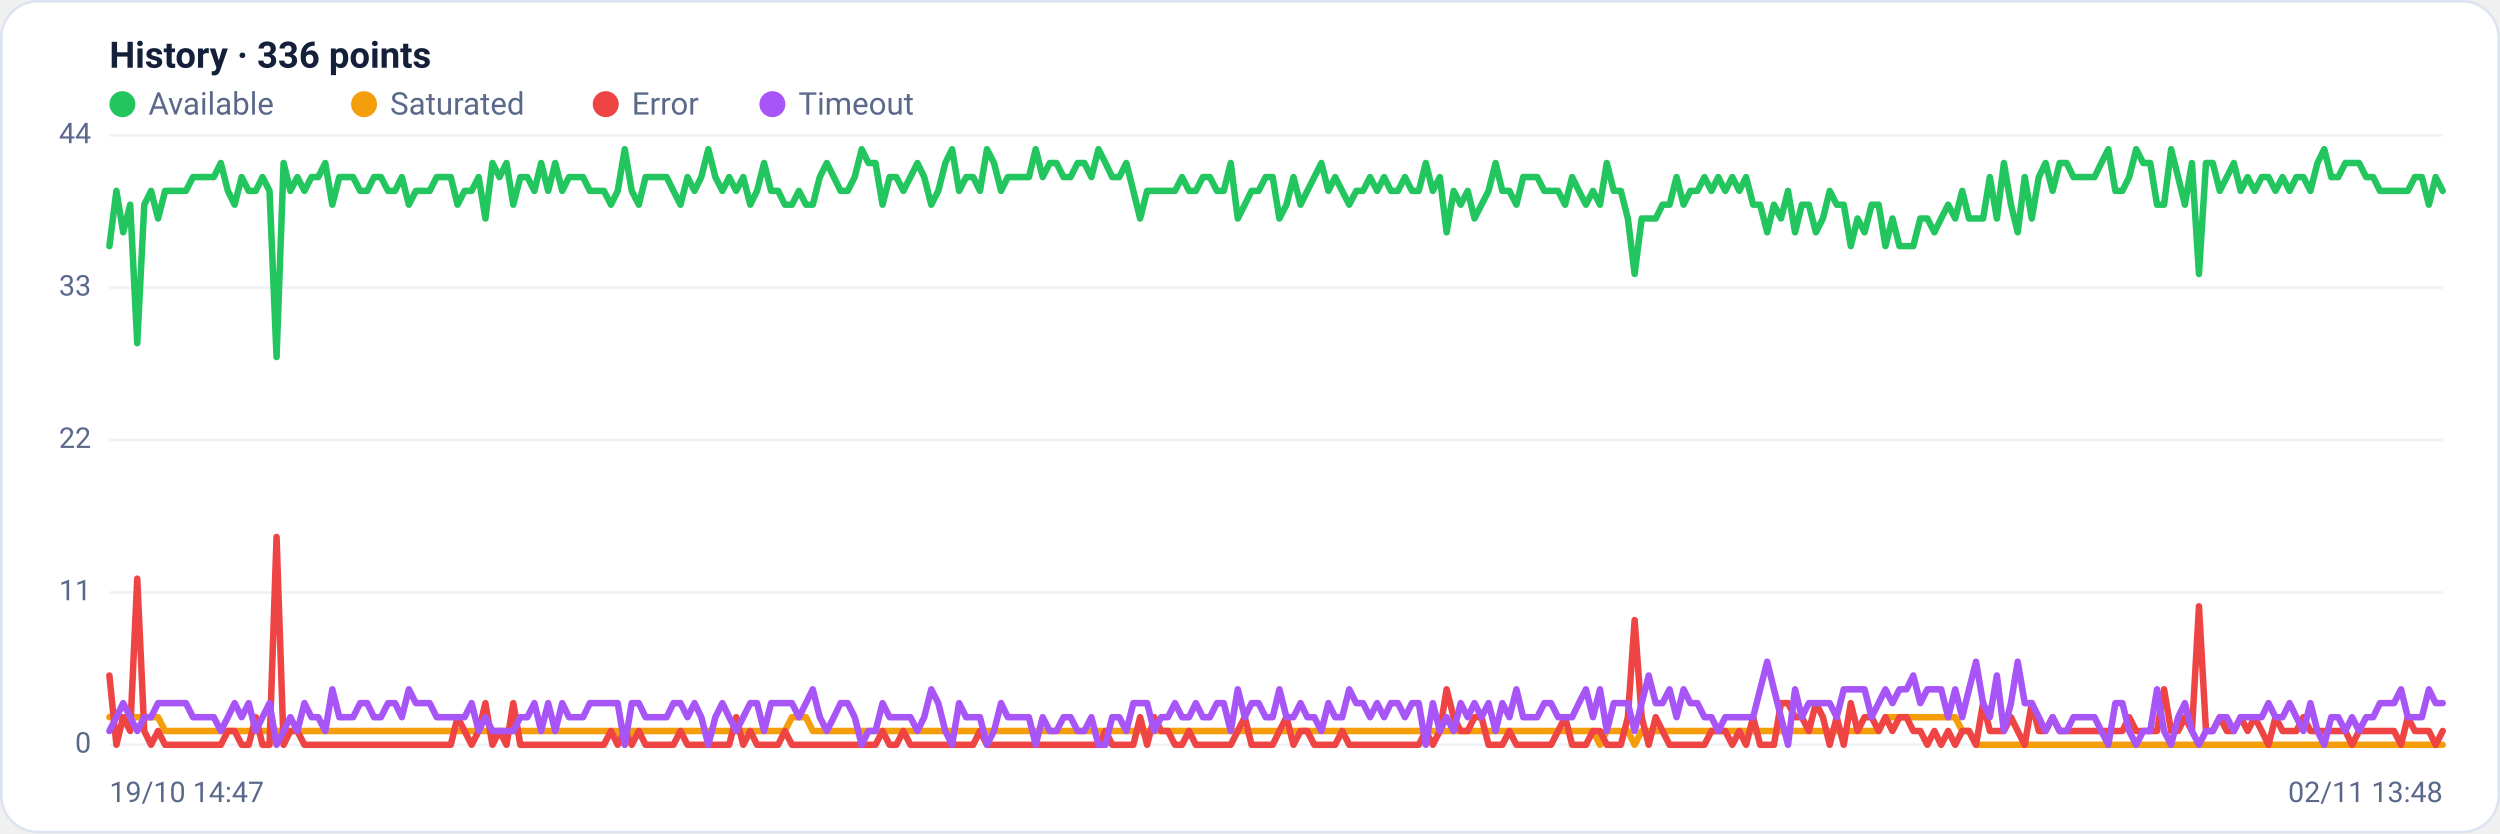
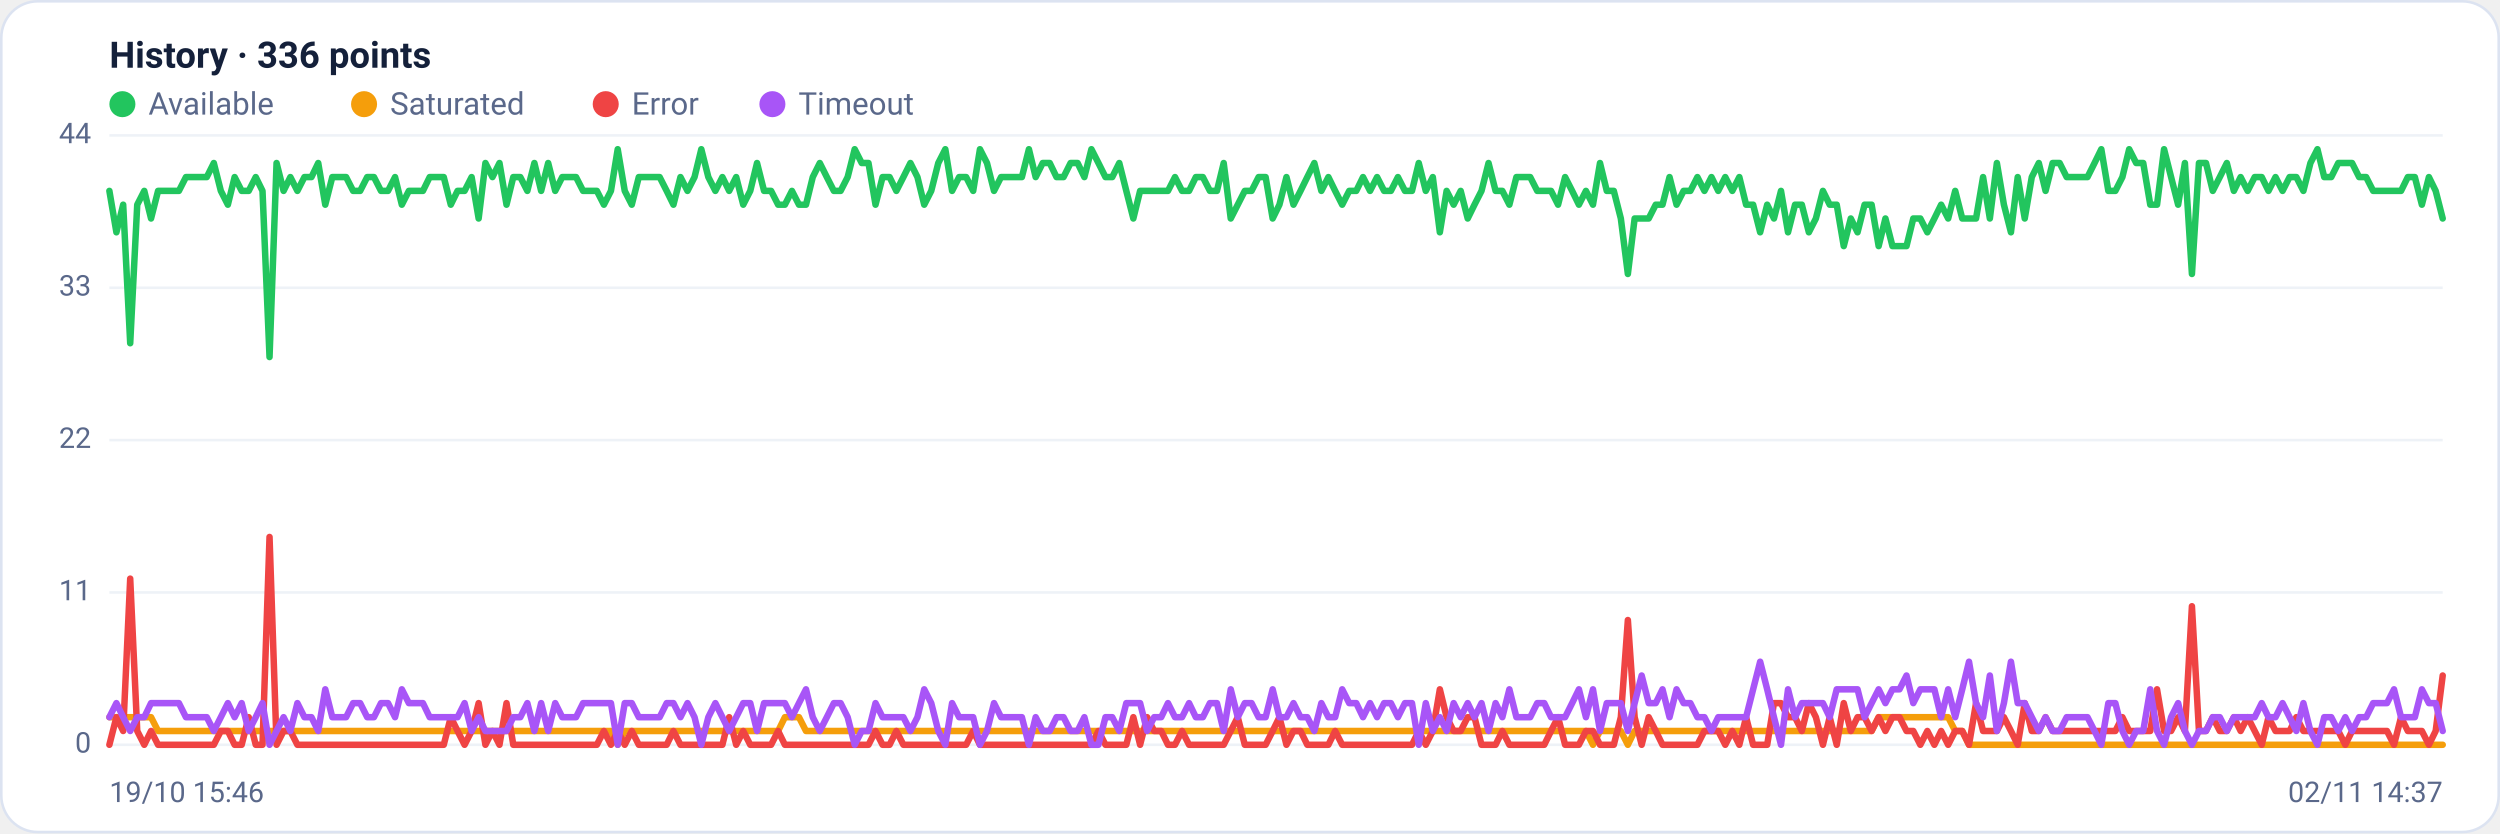
<svg xmlns="http://www.w3.org/2000/svg" viewBox="0 0 960 320" width="960" height="320" font-family="Segoe UI, system-ui, -apple-system, Roboto, Helvetica, Arial, sans-serif" role="img" aria-label="Availability history per region">
  <rect x="0.5" y="0.5" width="959" height="319" rx="14" fill="#ffffff" stroke="#dce3f1" />
  <text x="42" y="26" font-size="14" font-weight="600" fill="#14203a">History · 336 points</text>
  <circle cx="47" cy="40" r="5" fill="#22c55e" />
  <text x="57" y="44" font-size="12" fill="#5a688a">Available</text>
  <circle cx="139.8" cy="40" r="5" fill="#f59e0b" />
  <text x="149.8" y="44" font-size="12" fill="#5a688a">Saturated</text>
  <circle cx="232.6" cy="40" r="5" fill="#ef4444" />
  <text x="242.6" y="44" font-size="12" fill="#5a688a">Error</text>
  <circle cx="296.6" cy="40" r="5" fill="#a855f7" />
  <text x="306.6" y="44" font-size="12" fill="#5a688a">Timeout</text>
  <line x1="42" y1="286.0" x2="938" y2="286.0" stroke="#eef2f7" stroke-width="1" />
  <text x="35" y="289.0" text-anchor="end" font-size="11" fill="#5a688a">0</text>
  <line x1="42" y1="227.5" x2="938" y2="227.5" stroke="#eef2f7" stroke-width="1" />
  <text x="35" y="230.5" text-anchor="end" font-size="11" fill="#5a688a">11</text>
  <line x1="42" y1="169.0" x2="938" y2="169.0" stroke="#eef2f7" stroke-width="1" />
  <text x="35" y="172.0" text-anchor="end" font-size="11" fill="#5a688a">22</text>
  <line x1="42" y1="110.5" x2="938" y2="110.5" stroke="#eef2f7" stroke-width="1" />
  <text x="35" y="113.5" text-anchor="end" font-size="11" fill="#5a688a">33</text>
  <line x1="42" y1="52.0" x2="938" y2="52.0" stroke="#eef2f7" stroke-width="1" />
  <text x="35" y="55.0" text-anchor="end" font-size="11" fill="#5a688a">44</text>
-   <polyline fill="none" stroke="#22c55e" stroke-width="2.5" stroke-linejoin="round" stroke-linecap="round" points="42.0,94.5 44.7,73.3 47.3,89.2 50.0,78.6 52.7,131.8 55.4,78.6 58.0,73.3 60.7,83.9 63.4,73.3 66.1,73.3 68.7,73.3 71.4,73.3 74.1,68.0 76.8,68.0 79.4,68.0 82.1,68.0 84.8,62.6 87.5,73.3 90.1,78.6 92.8,68.0 95.5,73.3 98.2,73.3 100.8,68.0 103.5,73.3 106.2,137.1 108.9,62.6 111.5,73.3 114.2,68.0 116.9,73.3 119.6,68.0 122.2,68.0 124.9,62.6 127.6,78.6 130.3,68.0 132.9,68.0 135.6,68.0 138.3,73.3 141.0,73.3 143.6,68.0 146.3,68.0 149.0,73.3 151.7,73.3 154.3,68.0 157.0,78.6 159.7,73.3 162.4,73.3 165.0,73.3 167.7,68.0 170.4,68.0 173.1,68.0 175.7,78.6 178.4,73.3 181.1,73.3 183.8,68.0 186.4,83.9 189.1,62.6 191.8,68.0 194.5,62.6 197.1,78.6 199.8,68.0 202.5,68.0 205.2,73.3 207.8,62.6 210.5,73.3 213.2,62.6 215.9,73.3 218.5,68.0 221.2,68.0 223.9,68.0 226.5,73.3 229.2,73.3 231.9,73.3 234.6,78.6 237.2,73.3 239.9,57.3 242.6,73.3 245.3,78.6 247.9,68.0 250.6,68.0 253.3,68.0 256.0,68.0 258.6,73.3 261.3,78.6 264.0,68.0 266.7,73.3 269.3,68.0 272.0,57.3 274.7,68.0 277.4,73.3 280.0,68.0 282.7,73.3 285.4,68.0 288.1,78.6 290.7,73.3 293.4,62.6 296.1,73.3 298.8,73.3 301.4,78.6 304.1,78.6 306.8,73.3 309.5,78.6 312.1,78.6 314.8,68.0 317.5,62.6 320.2,68.0 322.8,73.3 325.5,73.3 328.2,68.0 330.9,57.3 333.5,62.6 336.2,62.6 338.9,78.6 341.6,68.0 344.2,68.0 346.9,73.3 349.6,68.0 352.3,62.6 354.9,68.0 357.6,78.6 360.3,73.3 363.0,62.6 365.6,57.3 368.3,73.3 371.0,68.0 373.7,68.0 376.3,73.3 379.0,57.3 381.7,62.6 384.4,73.3 387.0,68.0 389.7,68.0 392.4,68.0 395.1,68.0 397.7,57.3 400.4,68.0 403.1,62.6 405.7,62.6 408.4,68.0 411.1,68.0 413.8,62.6 416.4,62.6 419.1,68.0 421.8,57.3 424.5,62.6 427.1,68.0 429.8,68.0 432.5,62.6 435.2,73.3 437.8,83.9 440.5,73.3 443.2,73.3 445.9,73.3 448.5,73.3 451.2,73.3 453.9,68.0 456.6,73.3 459.2,73.3 461.9,68.0 464.6,68.0 467.3,73.3 469.9,73.3 472.6,62.6 475.3,83.9 478.0,78.6 480.6,73.3 483.3,73.3 486.0,68.0 488.7,68.0 491.3,83.9 494.0,78.6 496.7,68.0 499.4,78.6 502.0,73.3 504.7,68.0 507.4,62.6 510.1,73.3 512.7,68.0 515.4,73.3 518.1,78.6 520.8,73.3 523.4,73.3 526.1,68.0 528.8,73.3 531.5,68.0 534.1,73.3 536.8,73.3 539.5,68.0 542.2,73.3 544.8,73.3 547.5,62.6 550.2,73.3 552.9,68.0 555.5,89.2 558.2,73.3 560.9,78.6 563.6,73.3 566.2,83.9 568.9,78.6 571.6,73.3 574.3,62.6 576.9,73.3 579.6,73.3 582.3,78.6 584.9,68.0 587.6,68.0 590.3,68.0 593.0,73.3 595.6,73.3 598.3,73.3 601.0,78.6 603.7,68.0 606.3,73.3 609.0,78.6 611.7,73.3 614.4,78.6 617.0,62.6 619.7,73.3 622.4,73.3 625.1,83.9 627.7,105.2 630.4,83.9 633.1,83.9 635.8,83.9 638.4,78.6 641.1,78.6 643.8,68.0 646.5,78.6 649.1,73.3 651.8,73.3 654.5,68.0 657.2,73.3 659.8,68.0 662.5,73.3 665.2,68.0 667.9,73.3 670.5,68.0 673.2,78.6 675.9,78.6 678.6,89.2 681.2,78.6 683.9,83.9 686.6,73.3 689.3,89.2 691.9,78.6 694.6,78.6 697.3,89.2 700.0,83.9 702.6,73.3 705.3,78.6 708.0,78.6 710.7,94.5 713.3,83.9 716.0,89.2 718.7,78.6 721.4,78.6 724.0,94.5 726.7,83.9 729.4,94.5 732.1,94.5 734.7,94.5 737.4,83.9 740.1,83.9 742.8,89.2 745.4,83.9 748.1,78.6 750.8,83.9 753.5,73.3 756.1,83.9 758.8,83.9 761.5,83.9 764.1,68.0 766.8,83.9 769.5,62.6 772.2,78.6 774.8,89.2 777.5,68.0 780.2,83.9 782.9,68.0 785.5,62.6 788.2,73.3 790.9,62.6 793.6,62.6 796.2,68.0 798.9,68.0 801.6,68.0 804.3,68.0 806.9,62.6 809.6,57.3 812.3,73.3 815.0,73.3 817.6,68.0 820.3,57.3 823.0,62.6 825.7,62.6 828.3,78.6 831.0,78.6 833.7,57.3 836.4,68.0 839.0,78.6 841.7,62.6 844.4,105.2 847.1,62.6 849.7,62.6 852.4,73.3 855.1,68.0 857.8,62.6 860.4,73.3 863.1,68.0 865.8,73.3 868.5,68.0 871.1,68.0 873.8,73.3 876.5,68.0 879.2,73.3 881.8,68.0 884.5,68.0 887.2,73.3 889.9,62.6 892.5,57.3 895.2,68.0 897.9,68.0 900.6,62.6 903.2,62.6 905.9,62.6 908.6,68.0 911.3,68.0 913.9,73.3 916.6,73.3 919.3,73.3 922.0,73.3 924.6,73.3 927.3,68.0 930.0,68.0 932.7,78.6 935.3,68.0 938.0,73.3" />
-   <polyline fill="none" stroke="#f59e0b" stroke-width="2.5" stroke-linejoin="round" stroke-linecap="round" points="42.0,275.4 44.7,275.4 47.3,275.4 50.0,275.4 52.7,275.4 55.4,275.4 58.0,275.4 60.7,275.4 63.4,280.7 66.1,280.7 68.7,280.7 71.4,280.7 74.1,280.7 76.8,280.7 79.4,280.7 82.1,280.7 84.8,280.7 87.5,280.7 90.1,280.7 92.8,280.7 95.5,280.7 98.2,280.7 100.8,280.7 103.5,280.7 106.2,280.7 108.9,280.7 111.5,280.7 114.2,280.7 116.9,280.7 119.6,280.7 122.2,280.7 124.9,280.7 127.6,280.7 130.3,280.7 132.9,280.7 135.6,280.7 138.3,280.7 141.0,280.7 143.6,280.7 146.3,280.7 149.0,280.7 151.7,280.7 154.3,280.7 157.0,280.7 159.7,280.7 162.4,280.7 165.0,280.7 167.7,280.7 170.4,280.7 173.1,280.7 175.7,280.7 178.4,280.7 181.1,280.7 183.8,280.7 186.4,280.7 189.1,280.7 191.8,280.7 194.5,280.7 197.1,280.7 199.8,280.7 202.5,280.7 205.2,280.7 207.8,280.7 210.5,280.7 213.2,280.7 215.9,280.7 218.5,280.7 221.2,280.7 223.9,280.7 226.5,280.7 229.2,280.7 231.9,280.7 234.6,280.7 237.2,280.7 239.9,286.0 242.6,280.7 245.3,280.7 247.9,280.7 250.6,280.7 253.3,280.7 256.0,280.7 258.6,280.7 261.3,280.7 264.0,280.7 266.7,280.7 269.3,280.7 272.0,280.7 274.7,280.7 277.4,280.7 280.0,280.7 282.7,280.7 285.4,280.7 288.1,280.7 290.7,280.7 293.4,280.7 296.1,280.7 298.8,280.7 301.4,280.7 304.1,275.4 306.8,275.4 309.5,275.4 312.1,280.7 314.8,280.7 317.5,280.7 320.2,280.7 322.8,280.7 325.5,280.7 328.2,280.7 330.9,280.7 333.5,280.7 336.2,280.7 338.9,280.7 341.6,280.7 344.2,280.7 346.9,280.7 349.6,280.7 352.3,280.7 354.9,280.7 357.6,280.7 360.3,280.7 363.0,280.7 365.6,280.7 368.3,280.7 371.0,280.7 373.7,280.7 376.3,280.7 379.0,280.7 381.7,280.7 384.4,280.7 387.0,280.7 389.7,280.7 392.4,280.7 395.1,280.7 397.7,280.7 400.4,280.7 403.1,280.7 405.7,280.7 408.4,280.7 411.1,280.7 413.8,280.7 416.4,280.7 419.1,280.7 421.8,280.7 424.5,280.7 427.1,280.7 429.8,280.7 432.5,280.7 435.2,280.7 437.8,280.7 440.5,280.7 443.2,280.7 445.9,280.7 448.5,280.7 451.2,280.7 453.9,280.7 456.6,280.7 459.2,280.7 461.9,280.7 464.6,280.7 467.3,280.7 469.9,280.7 472.6,280.7 475.3,280.7 478.0,280.7 480.6,280.7 483.3,280.7 486.0,280.7 488.7,280.7 491.3,280.7 494.0,280.7 496.7,280.7 499.4,280.7 502.0,280.7 504.7,280.7 507.4,280.7 510.1,280.7 512.7,280.7 515.4,280.7 518.1,280.7 520.8,280.7 523.4,280.7 526.1,280.7 528.8,280.7 531.5,280.7 534.1,280.7 536.8,280.7 539.5,280.7 542.2,280.7 544.8,280.7 547.5,280.7 550.2,280.7 552.9,280.7 555.5,280.7 558.2,280.7 560.9,280.7 563.6,280.7 566.2,280.7 568.9,280.7 571.6,280.7 574.3,280.7 576.9,280.7 579.6,280.7 582.3,280.7 584.9,280.7 587.6,280.7 590.3,280.7 593.0,280.7 595.6,280.7 598.3,280.7 601.0,280.7 603.7,280.7 606.3,280.7 609.0,280.7 611.7,280.7 614.4,286.0 617.0,280.7 619.7,280.7 622.4,280.7 625.1,280.7 627.7,286.0 630.4,280.7 633.1,280.7 635.8,280.7 638.4,280.7 641.1,280.7 643.8,280.7 646.5,280.7 649.1,280.7 651.8,280.7 654.5,280.7 657.2,280.7 659.8,280.7 662.5,280.7 665.2,280.7 667.9,280.7 670.5,280.7 673.2,280.7 675.9,280.7 678.6,280.7 681.2,280.7 683.9,280.7 686.6,280.7 689.3,280.7 691.9,280.7 694.6,280.7 697.3,280.7 700.0,280.7 702.6,280.7 705.3,280.7 708.0,280.7 710.7,280.7 713.3,280.7 716.0,280.7 718.7,280.7 721.4,280.7 724.0,275.4 726.7,275.4 729.4,275.4 732.1,275.4 734.7,275.4 737.4,275.4 740.1,275.4 742.8,275.4 745.4,275.4 748.1,275.4 750.8,275.4 753.5,280.7 756.1,280.7 758.8,286.0 761.5,286.0 764.1,286.0 766.8,286.0 769.5,286.0 772.2,286.0 774.8,286.0 777.5,286.0 780.2,286.0 782.9,286.0 785.5,286.0 788.2,286.0 790.9,286.0 793.6,286.0 796.2,286.0 798.9,286.0 801.6,286.0 804.3,286.0 806.9,286.0 809.6,286.0 812.3,286.0 815.0,286.0 817.6,286.0 820.3,286.0 823.0,286.0 825.7,286.0 828.3,286.0 831.0,286.0 833.7,286.0 836.4,286.0 839.0,286.0 841.7,286.0 844.4,286.0 847.1,286.0 849.7,286.0 852.4,286.0 855.1,286.0 857.8,286.0 860.4,286.0 863.1,286.0 865.8,286.0 868.5,286.0 871.1,286.0 873.8,286.0 876.5,286.0 879.2,286.0 881.8,286.0 884.5,286.0 887.2,286.0 889.9,286.0 892.5,286.0 895.2,286.0 897.9,286.0 900.6,286.0 903.2,286.0 905.9,286.0 908.6,286.0 911.3,286.0 913.9,286.0 916.6,286.0 919.3,286.0 922.0,286.0 924.6,286.0 927.3,286.0 930.0,286.0 932.7,286.0 935.3,286.0 938.0,286.0" />
-   <polyline fill="none" stroke="#ef4444" stroke-width="2.5" stroke-linejoin="round" stroke-linecap="round" points="42.0,259.4 44.7,286.0 47.3,275.4 50.0,280.7 52.7,222.2 55.4,280.7 58.0,286.0 60.7,280.7 63.4,286.0 66.1,286.0 68.7,286.0 71.4,286.0 74.1,286.0 76.8,286.0 79.4,286.0 82.1,286.0 84.8,286.0 87.5,280.7 90.1,280.7 92.8,286.0 95.5,286.0 98.2,275.4 100.8,286.0 103.5,286.0 106.2,206.2 108.9,286.0 111.5,280.7 114.2,280.7 116.9,286.0 119.6,286.0 122.2,286.0 124.9,286.0 127.6,286.0 130.3,286.0 132.9,286.0 135.6,286.0 138.3,286.0 141.0,286.0 143.6,286.0 146.3,286.0 149.0,286.0 151.7,286.0 154.3,286.0 157.0,286.0 159.7,286.0 162.4,286.0 165.0,286.0 167.7,286.0 170.4,286.0 173.1,286.0 175.7,275.4 178.4,280.7 181.1,286.0 183.8,280.7 186.4,270.0 189.1,286.0 191.8,280.7 194.5,286.0 197.1,270.0 199.8,286.0 202.5,286.0 205.2,286.0 207.8,286.0 210.5,286.0 213.2,286.0 215.9,286.0 218.5,286.0 221.2,286.0 223.9,286.0 226.5,286.0 229.2,286.0 231.9,286.0 234.6,280.7 237.2,286.0 239.9,280.7 242.6,286.0 245.3,280.7 247.9,286.0 250.6,286.0 253.3,286.0 256.0,286.0 258.6,286.0 261.3,280.7 264.0,286.0 266.7,286.0 269.3,286.0 272.0,286.0 274.7,286.0 277.4,286.0 280.0,286.0 282.7,275.4 285.4,286.0 288.1,280.7 290.7,286.0 293.4,286.0 296.1,286.0 298.8,286.0 301.4,280.7 304.1,286.0 306.8,286.0 309.5,286.0 312.1,286.0 314.8,286.0 317.5,286.0 320.2,286.0 322.8,286.0 325.5,286.0 328.2,286.0 330.9,286.0 333.5,286.0 336.2,286.0 338.9,280.7 341.6,286.0 344.2,286.0 346.9,280.7 349.6,286.0 352.3,286.0 354.9,286.0 357.6,286.0 360.3,286.0 363.0,286.0 365.6,286.0 368.3,286.0 371.0,286.0 373.7,286.0 376.3,280.7 379.0,286.0 381.7,286.0 384.4,286.0 387.0,286.0 389.7,286.0 392.4,286.0 395.1,286.0 397.7,286.0 400.4,286.0 403.1,286.0 405.7,286.0 408.4,286.0 411.1,286.0 413.8,286.0 416.4,286.0 419.1,286.0 421.8,286.0 424.5,280.7 427.1,286.0 429.8,286.0 432.5,286.0 435.2,286.0 437.8,275.4 440.5,286.0 443.2,275.4 445.9,280.7 448.5,280.7 451.2,286.0 453.9,286.0 456.6,280.7 459.2,286.0 461.9,286.0 464.6,286.0 467.3,286.0 469.9,286.0 472.6,286.0 475.3,280.7 478.0,275.4 480.6,286.0 483.3,286.0 486.0,286.0 488.7,286.0 491.3,280.7 494.0,275.4 496.7,286.0 499.4,280.7 502.0,280.7 504.7,286.0 507.4,286.0 510.1,286.0 512.7,286.0 515.4,280.7 518.1,286.0 520.8,286.0 523.4,286.0 526.1,286.0 528.8,286.0 531.5,286.0 534.1,286.0 536.8,286.0 539.5,286.0 542.2,286.0 544.8,286.0 547.5,280.7 550.2,286.0 552.9,280.7 555.5,264.7 558.2,275.4 560.9,280.7 563.6,280.7 566.2,275.4 568.9,275.4 571.6,286.0 574.3,286.0 576.9,286.0 579.6,280.7 582.3,286.0 584.9,286.0 587.6,286.0 590.3,286.0 593.0,286.0 595.6,286.0 598.3,280.7 601.0,275.4 603.7,286.0 606.3,286.0 609.0,286.0 611.7,280.7 614.4,280.7 617.0,286.0 619.7,286.0 622.4,286.0 625.1,275.4 627.7,238.1 630.4,275.4 633.1,286.0 635.8,275.4 638.4,280.7 641.1,286.0 643.8,286.0 646.5,286.0 649.1,286.0 651.8,286.0 654.5,286.0 657.2,280.7 659.8,280.7 662.5,280.7 665.2,286.0 667.9,280.7 670.5,286.0 673.2,275.4 675.9,286.0 678.6,286.0 681.2,286.0 683.9,270.0 686.6,270.0 689.3,275.4 691.9,275.4 694.6,280.7 697.3,270.0 700.0,275.4 702.6,286.0 705.3,275.4 708.0,286.0 710.7,270.0 713.3,280.7 716.0,275.4 718.7,275.4 721.4,280.7 724.0,275.4 726.7,280.7 729.4,275.4 732.1,275.4 734.7,280.7 737.4,280.7 740.1,286.0 742.8,280.7 745.4,286.0 748.1,280.7 750.8,286.0 753.5,280.7 756.1,280.7 758.8,286.0 761.5,270.0 764.1,280.7 766.8,280.7 769.5,280.7 772.2,275.4 774.8,280.7 777.5,286.0 780.2,270.0 782.9,280.7 785.5,280.7 788.2,275.4 790.9,280.7 793.6,280.7 796.2,280.7 798.9,280.7 801.6,280.7 804.3,280.7 806.9,280.7 809.6,280.7 812.3,280.7 815.0,280.7 817.6,275.4 820.3,280.7 823.0,280.7 825.7,280.7 828.3,280.7 831.0,264.7 833.7,280.7 836.4,280.7 839.0,275.4 841.7,280.7 844.4,232.8 847.1,280.7 849.7,280.7 852.4,275.4 855.1,280.7 857.8,280.7 860.4,275.4 863.1,280.7 865.8,275.4 868.5,280.7 871.1,286.0 873.8,275.4 876.5,280.7 879.2,280.7 881.8,280.7 884.5,275.4 887.2,280.7 889.9,280.7 892.5,280.7 895.2,280.7 897.9,280.7 900.6,280.7 903.2,286.0 905.9,280.7 908.6,280.7 911.3,280.7 913.9,280.7 916.6,280.7 919.3,280.7 922.0,286.0 924.6,275.4 927.3,280.7 930.0,280.7 932.7,280.7 935.3,286.0 938.0,280.7" />
-   <polyline fill="none" stroke="#a855f7" stroke-width="2.5" stroke-linejoin="round" stroke-linecap="round" points="42.0,280.7 44.7,275.4 47.3,270.0 50.0,275.4 52.7,280.7 55.4,275.4 58.0,275.4 60.7,270.0 63.4,270.0 66.1,270.0 68.7,270.0 71.4,270.0 74.1,275.4 76.8,275.4 79.4,275.4 82.1,275.4 84.8,280.7 87.5,275.4 90.1,270.0 92.8,275.4 95.5,270.0 98.2,280.7 100.8,275.4 103.5,270.0 106.2,286.0 108.9,280.7 111.5,275.4 114.2,280.7 116.9,270.0 119.6,275.4 122.2,275.4 124.9,280.7 127.6,264.7 130.3,275.4 132.9,275.4 135.6,275.4 138.3,270.0 141.0,270.0 143.6,275.4 146.3,275.4 149.0,270.0 151.7,270.0 154.3,275.4 157.0,264.7 159.7,270.0 162.4,270.0 165.0,270.0 167.7,275.4 170.4,275.4 173.1,275.4 175.7,275.4 178.4,275.4 181.1,270.0 183.8,280.7 186.4,275.4 189.1,280.7 191.8,280.7 194.5,280.7 197.1,280.7 199.8,275.4 202.5,275.4 205.2,270.0 207.8,280.7 210.5,270.0 213.2,280.7 215.9,270.0 218.5,275.4 221.2,275.4 223.9,275.4 226.5,270.0 229.2,270.0 231.9,270.0 234.6,270.0 237.2,270.0 239.9,286.0 242.6,270.0 245.3,270.0 247.9,275.4 250.6,275.4 253.3,275.4 256.0,275.4 258.6,270.0 261.3,270.0 264.0,275.4 266.7,270.0 269.3,275.4 272.0,286.0 274.7,275.4 277.4,270.0 280.0,275.4 282.7,280.7 285.4,275.4 288.1,270.0 290.7,270.0 293.4,280.7 296.1,270.0 298.8,270.0 301.4,270.0 304.1,270.0 306.8,275.4 309.5,270.0 312.1,264.7 314.8,275.4 317.5,280.7 320.2,275.4 322.8,270.0 325.5,270.0 328.2,275.4 330.9,286.0 333.5,280.7 336.2,280.7 338.9,270.0 341.6,275.4 344.2,275.4 346.9,275.4 349.6,275.4 352.3,280.7 354.9,275.4 357.6,264.7 360.3,270.0 363.0,280.7 365.6,286.0 368.3,270.0 371.0,275.4 373.7,275.4 376.3,275.4 379.0,286.0 381.7,280.7 384.4,270.0 387.0,275.4 389.7,275.4 392.4,275.4 395.1,275.4 397.7,286.0 400.4,275.4 403.1,280.7 405.7,280.7 408.4,275.4 411.1,275.4 413.8,280.7 416.4,280.7 419.1,275.4 421.8,286.0 424.5,286.0 427.1,275.4 429.8,275.4 432.5,280.7 435.2,270.0 437.8,270.0 440.5,270.0 443.2,280.7 445.9,275.4 448.5,275.4 451.2,270.0 453.9,275.4 456.6,275.4 459.2,270.0 461.9,275.4 464.6,275.4 467.3,270.0 469.9,270.0 472.6,280.7 475.3,264.7 478.0,275.4 480.6,270.0 483.3,270.0 486.0,275.4 488.7,275.4 491.3,264.7 494.0,275.4 496.7,275.4 499.4,270.0 502.0,275.4 504.7,275.4 507.4,280.7 510.1,270.0 512.7,275.4 515.4,275.4 518.1,264.7 520.8,270.0 523.4,270.0 526.1,275.4 528.8,270.0 531.5,275.4 534.1,270.0 536.8,270.0 539.5,275.4 542.2,270.0 544.8,270.0 547.5,286.0 550.2,270.0 552.9,280.7 555.5,275.4 558.2,280.7 560.9,270.0 563.6,275.4 566.2,270.0 568.9,275.4 571.6,270.0 574.3,280.7 576.9,270.0 579.6,275.4 582.3,264.7 584.9,275.4 587.6,275.4 590.3,275.4 593.0,270.0 595.6,270.0 598.3,275.4 601.0,275.4 603.7,275.4 606.3,270.0 609.0,264.7 611.7,275.4 614.4,264.7 617.0,280.7 619.7,270.0 622.4,270.0 625.1,270.0 627.7,280.7 630.4,270.0 633.1,259.4 635.8,270.0 638.4,270.0 641.1,264.7 643.8,275.4 646.5,264.7 649.1,270.0 651.8,270.0 654.5,275.4 657.2,275.4 659.8,280.7 662.5,275.4 665.2,275.4 667.9,275.4 670.5,275.4 673.2,275.4 675.9,264.7 678.6,254.1 681.2,264.7 683.9,275.4 686.6,286.0 689.3,264.7 691.9,275.4 694.6,270.0 697.3,270.0 700.0,270.0 702.6,270.0 705.3,275.4 708.0,264.7 710.7,264.7 713.3,264.7 716.0,264.7 718.7,275.4 721.4,270.0 724.0,264.7 726.7,270.0 729.4,264.7 732.1,264.7 734.7,259.4 737.4,270.0 740.1,264.7 742.8,264.7 745.4,264.7 748.1,275.4 750.8,264.7 753.5,275.4 756.1,264.7 758.8,254.1 761.5,270.0 764.1,275.4 766.8,259.4 769.5,280.7 772.2,270.0 774.8,254.1 777.5,270.0 780.2,270.0 782.9,275.4 785.5,280.7 788.2,275.4 790.9,280.7 793.6,280.7 796.2,275.4 798.9,275.4 801.6,275.4 804.3,275.4 806.9,280.7 809.6,286.0 812.3,270.0 815.0,270.0 817.6,280.7 820.3,286.0 823.0,280.7 825.7,280.7 828.3,264.7 831.0,280.7 833.7,286.0 836.4,275.4 839.0,270.0 841.7,280.7 844.4,286.0 847.1,280.7 849.7,280.7 852.4,275.4 855.1,275.4 857.8,280.7 860.4,275.4 863.1,275.4 865.8,275.4 868.5,275.4 871.1,270.0 873.8,275.4 876.5,275.4 879.2,270.0 881.8,275.4 884.5,280.7 887.2,270.0 889.9,280.7 892.5,286.0 895.2,275.4 897.9,275.4 900.6,280.7 903.2,275.4 905.9,280.7 908.6,275.4 911.3,275.4 913.9,270.0 916.6,270.0 919.3,270.0 922.0,264.7 924.6,275.4 927.3,275.4 930.0,275.4 932.7,264.7 935.3,270.0 938.0,270.0" />
-   <text x="42" y="308" font-size="11" fill="#5a688a">19/10 14:47</text>
-   <text x="938" y="308" text-anchor="end" font-size="11" fill="#5a688a">02/11 13:48</text>
+   <polyline fill="none" stroke="#22c55e" stroke-width="2.5" stroke-linejoin="round" stroke-linecap="round" points="42.0,73.3 44.7,89.2 47.3,78.6 50.0,131.8 52.7,78.6 55.4,73.3 58.0,83.9 60.7,73.3 63.4,73.3 66.1,73.3 68.7,73.3 71.4,68.0 74.1,68.0 76.8,68.0 79.4,68.0 82.1,62.6 84.8,73.3 87.5,78.6 90.1,68.0 92.8,73.3 95.5,73.3 98.2,68.0 100.8,73.3 103.5,137.1 106.2,62.6 108.9,73.3 111.5,68.0 114.2,73.3 116.9,68.0 119.6,68.0 122.2,62.6 124.9,78.6 127.6,68.0 130.3,68.0 132.9,68.0 135.6,73.3 138.3,73.3 141.0,68.0 143.6,68.0 146.3,73.3 149.0,73.3 151.7,68.0 154.3,78.6 157.0,73.3 159.7,73.3 162.4,73.3 165.0,68.0 167.7,68.0 170.4,68.0 173.1,78.6 175.7,73.3 178.4,73.3 181.1,68.0 183.8,83.9 186.4,62.6 189.1,68.0 191.8,62.6 194.5,78.6 197.1,68.0 199.8,68.0 202.5,73.3 205.2,62.6 207.8,73.3 210.5,62.6 213.2,73.3 215.9,68.0 218.5,68.0 221.2,68.0 223.9,73.3 226.5,73.3 229.2,73.3 231.9,78.6 234.6,73.3 237.2,57.3 239.9,73.3 242.6,78.6 245.3,68.0 247.9,68.0 250.6,68.0 253.3,68.0 256.0,73.3 258.6,78.6 261.3,68.0 264.0,73.3 266.7,68.0 269.3,57.3 272.0,68.0 274.7,73.3 277.4,68.0 280.0,73.3 282.7,68.0 285.4,78.6 288.1,73.3 290.7,62.6 293.4,73.3 296.1,73.3 298.8,78.6 301.4,78.6 304.1,73.3 306.8,78.6 309.5,78.6 312.1,68.0 314.8,62.6 317.5,68.0 320.2,73.3 322.8,73.3 325.5,68.0 328.2,57.3 330.9,62.6 333.5,62.6 336.2,78.6 338.9,68.0 341.6,68.0 344.2,73.3 346.9,68.0 349.6,62.6 352.3,68.0 354.9,78.6 357.6,73.3 360.3,62.6 363.0,57.3 365.6,73.3 368.3,68.0 371.0,68.0 373.7,73.3 376.3,57.3 379.0,62.6 381.7,73.3 384.4,68.0 387.0,68.0 389.7,68.0 392.4,68.0 395.1,57.3 397.7,68.0 400.4,62.6 403.1,62.6 405.7,68.0 408.4,68.0 411.1,62.6 413.8,62.6 416.4,68.0 419.1,57.3 421.8,62.6 424.5,68.0 427.1,68.0 429.8,62.6 432.5,73.3 435.2,83.9 437.8,73.3 440.5,73.3 443.2,73.3 445.9,73.3 448.5,73.3 451.2,68.0 453.9,73.3 456.6,73.3 459.2,68.0 461.9,68.0 464.6,73.3 467.3,73.3 469.9,62.6 472.6,83.9 475.3,78.6 478.0,73.3 480.6,73.3 483.3,68.0 486.0,68.0 488.7,83.9 491.3,78.6 494.0,68.0 496.7,78.6 499.4,73.3 502.0,68.0 504.7,62.6 507.4,73.3 510.1,68.0 512.7,73.3 515.4,78.6 518.1,73.3 520.8,73.3 523.4,68.0 526.1,73.3 528.8,68.0 531.5,73.3 534.1,73.3 536.8,68.0 539.5,73.3 542.2,73.3 544.8,62.6 547.5,73.3 550.2,68.0 552.9,89.2 555.5,73.3 558.2,78.6 560.9,73.3 563.6,83.9 566.2,78.6 568.9,73.3 571.6,62.6 574.3,73.3 576.9,73.3 579.6,78.6 582.3,68.0 584.9,68.0 587.6,68.0 590.3,73.3 593.0,73.3 595.6,73.3 598.3,78.6 601.0,68.0 603.7,73.3 606.3,78.6 609.0,73.3 611.7,78.6 614.4,62.6 617.0,73.3 619.7,73.3 622.4,83.9 625.1,105.2 627.7,83.9 630.4,83.9 633.1,83.9 635.8,78.6 638.4,78.6 641.1,68.0 643.8,78.6 646.5,73.3 649.1,73.3 651.8,68.0 654.5,73.3 657.2,68.0 659.8,73.3 662.5,68.0 665.2,73.3 667.9,68.0 670.5,78.6 673.2,78.6 675.9,89.2 678.6,78.6 681.2,83.9 683.9,73.3 686.6,89.2 689.3,78.6 691.9,78.6 694.6,89.2 697.3,83.9 700.0,73.3 702.6,78.6 705.3,78.6 708.0,94.5 710.7,83.9 713.3,89.2 716.0,78.6 718.7,78.6 721.4,94.5 724.0,83.9 726.7,94.5 729.4,94.5 732.1,94.5 734.7,83.9 737.4,83.9 740.1,89.2 742.8,83.9 745.4,78.6 748.1,83.9 750.8,73.3 753.5,83.9 756.1,83.9 758.8,83.9 761.5,68.0 764.1,83.9 766.8,62.6 769.5,78.6 772.2,89.2 774.8,68.0 777.5,83.9 780.2,68.0 782.9,62.6 785.5,73.3 788.2,62.6 790.9,62.6 793.6,68.0 796.2,68.0 798.9,68.0 801.6,68.0 804.3,62.6 806.9,57.3 809.6,73.3 812.3,73.3 815.0,68.0 817.6,57.3 820.3,62.6 823.0,62.6 825.7,78.6 828.3,78.6 831.0,57.3 833.7,68.0 836.4,78.6 839.0,62.6 841.7,105.2 844.4,62.6 847.1,62.6 849.7,73.3 852.4,68.0 855.1,62.6 857.8,73.3 860.4,68.0 863.1,73.3 865.8,68.0 868.5,68.0 871.1,73.3 873.8,68.0 876.5,73.3 879.2,68.0 881.8,68.0 884.5,73.3 887.2,62.6 889.9,57.3 892.5,68.0 895.2,68.0 897.9,62.6 900.6,62.6 903.2,62.6 905.9,68.0 908.6,68.0 911.3,73.3 913.9,73.3 916.6,73.3 919.3,73.3 922.0,73.3 924.6,68.0 927.3,68.0 930.0,78.6 932.7,68.0 935.3,73.3 938.0,83.9" />
+   <polyline fill="none" stroke="#f59e0b" stroke-width="2.5" stroke-linejoin="round" stroke-linecap="round" points="42.0,275.4 44.7,275.4 47.3,275.4 50.0,275.4 52.7,275.4 55.4,275.4 58.0,275.4 60.7,280.7 63.4,280.7 66.1,280.7 68.7,280.7 71.4,280.7 74.1,280.7 76.8,280.7 79.4,280.7 82.1,280.7 84.8,280.7 87.5,280.7 90.1,280.7 92.8,280.7 95.5,280.7 98.2,280.7 100.8,280.7 103.5,280.7 106.2,280.7 108.9,280.7 111.5,280.7 114.2,280.7 116.9,280.7 119.6,280.7 122.2,280.7 124.9,280.7 127.6,280.7 130.3,280.7 132.9,280.7 135.6,280.7 138.3,280.7 141.0,280.7 143.6,280.7 146.3,280.7 149.0,280.7 151.7,280.7 154.3,280.7 157.0,280.7 159.7,280.7 162.4,280.7 165.0,280.7 167.7,280.7 170.4,280.7 173.1,280.7 175.7,280.7 178.4,280.7 181.1,280.7 183.8,280.7 186.4,280.7 189.1,280.7 191.8,280.7 194.5,280.7 197.1,280.7 199.8,280.7 202.5,280.7 205.2,280.7 207.8,280.7 210.5,280.7 213.2,280.7 215.9,280.7 218.5,280.7 221.2,280.7 223.9,280.7 226.5,280.7 229.2,280.7 231.9,280.7 234.6,280.7 237.2,286.0 239.9,280.7 242.6,280.7 245.3,280.7 247.9,280.7 250.6,280.7 253.3,280.7 256.0,280.7 258.6,280.7 261.3,280.7 264.0,280.7 266.7,280.7 269.3,280.7 272.0,280.7 274.7,280.7 277.4,280.7 280.0,280.7 282.7,280.7 285.4,280.7 288.1,280.7 290.7,280.7 293.4,280.7 296.1,280.7 298.8,280.7 301.4,275.4 304.1,275.4 306.8,275.4 309.5,280.7 312.1,280.7 314.8,280.7 317.5,280.7 320.2,280.7 322.8,280.7 325.5,280.7 328.2,280.7 330.9,280.7 333.5,280.7 336.2,280.7 338.9,280.7 341.6,280.7 344.2,280.7 346.9,280.7 349.6,280.7 352.3,280.7 354.9,280.7 357.6,280.7 360.3,280.7 363.0,280.7 365.6,280.7 368.3,280.7 371.0,280.7 373.7,280.7 376.3,280.7 379.0,280.7 381.7,280.7 384.4,280.7 387.0,280.7 389.7,280.7 392.4,280.7 395.1,280.7 397.7,280.7 400.4,280.7 403.1,280.7 405.7,280.7 408.4,280.7 411.1,280.7 413.8,280.7 416.4,280.7 419.1,280.7 421.8,280.7 424.5,280.7 427.1,280.7 429.8,280.7 432.5,280.7 435.2,280.7 437.8,280.7 440.5,280.7 443.2,280.7 445.9,280.7 448.5,280.7 451.2,280.7 453.9,280.7 456.6,280.7 459.2,280.7 461.9,280.7 464.6,280.7 467.3,280.7 469.9,280.7 472.6,280.7 475.3,280.7 478.0,280.7 480.6,280.7 483.3,280.7 486.0,280.7 488.7,280.7 491.3,280.7 494.0,280.7 496.7,280.7 499.4,280.7 502.0,280.7 504.7,280.7 507.4,280.7 510.1,280.7 512.7,280.7 515.4,280.7 518.1,280.7 520.8,280.7 523.4,280.7 526.1,280.7 528.8,280.7 531.5,280.7 534.1,280.7 536.8,280.7 539.5,280.7 542.2,280.7 544.8,280.7 547.5,280.7 550.2,280.7 552.9,280.7 555.5,280.7 558.2,280.7 560.9,280.7 563.6,280.7 566.2,280.7 568.9,280.7 571.6,280.7 574.3,280.7 576.9,280.7 579.6,280.7 582.3,280.7 584.9,280.7 587.6,280.7 590.3,280.7 593.0,280.7 595.6,280.7 598.3,280.7 601.0,280.7 603.7,280.7 606.3,280.7 609.0,280.7 611.7,286.0 614.4,280.7 617.0,280.7 619.7,280.7 622.4,280.7 625.1,286.0 627.7,280.7 630.4,280.7 633.1,280.7 635.8,280.7 638.4,280.7 641.1,280.7 643.8,280.7 646.5,280.7 649.1,280.7 651.8,280.7 654.5,280.7 657.2,280.7 659.8,280.7 662.5,280.7 665.2,280.7 667.9,280.7 670.5,280.7 673.2,280.7 675.9,280.7 678.6,280.7 681.2,280.7 683.9,280.7 686.6,280.7 689.3,280.7 691.9,280.7 694.6,280.7 697.3,280.7 700.0,280.7 702.6,280.7 705.3,280.7 708.0,280.7 710.7,280.7 713.3,280.7 716.0,280.7 718.7,280.7 721.4,275.4 724.0,275.4 726.7,275.4 729.4,275.4 732.1,275.4 734.7,275.4 737.4,275.4 740.1,275.4 742.8,275.4 745.4,275.4 748.1,275.4 750.8,280.7 753.5,280.7 756.1,286.0 758.8,286.0 761.5,286.0 764.1,286.0 766.8,286.0 769.5,286.0 772.2,286.0 774.8,286.0 777.5,286.0 780.2,286.0 782.9,286.0 785.5,286.0 788.2,286.0 790.9,286.0 793.6,286.0 796.2,286.0 798.9,286.0 801.6,286.0 804.3,286.0 806.9,286.0 809.6,286.0 812.3,286.0 815.0,286.0 817.6,286.0 820.3,286.0 823.0,286.0 825.7,286.0 828.3,286.0 831.0,286.0 833.7,286.0 836.4,286.0 839.0,286.0 841.7,286.0 844.4,286.0 847.1,286.0 849.7,286.0 852.4,286.0 855.1,286.0 857.8,286.0 860.4,286.0 863.1,286.0 865.8,286.0 868.5,286.0 871.1,286.0 873.8,286.0 876.5,286.0 879.2,286.0 881.8,286.0 884.5,286.0 887.2,286.0 889.9,286.0 892.5,286.0 895.2,286.0 897.9,286.0 900.6,286.0 903.2,286.0 905.9,286.0 908.6,286.0 911.3,286.0 913.9,286.0 916.6,286.0 919.3,286.0 922.0,286.0 924.6,286.0 927.3,286.0 930.0,286.0 932.7,286.0 935.3,286.0 938.0,286.0" />
+   <polyline fill="none" stroke="#ef4444" stroke-width="2.5" stroke-linejoin="round" stroke-linecap="round" points="42.0,286.0 44.7,275.4 47.3,280.7 50.0,222.2 52.7,280.7 55.4,286.0 58.0,280.7 60.7,286.0 63.4,286.0 66.1,286.0 68.7,286.0 71.4,286.0 74.1,286.0 76.8,286.0 79.4,286.0 82.1,286.0 84.8,280.7 87.5,280.7 90.1,286.0 92.8,286.0 95.5,275.4 98.2,286.0 100.8,286.0 103.5,206.2 106.2,286.0 108.9,280.7 111.5,280.7 114.2,286.0 116.9,286.0 119.6,286.0 122.2,286.0 124.9,286.0 127.6,286.0 130.3,286.0 132.9,286.0 135.6,286.0 138.3,286.0 141.0,286.0 143.6,286.0 146.3,286.0 149.0,286.0 151.7,286.0 154.3,286.0 157.0,286.0 159.7,286.0 162.4,286.0 165.0,286.0 167.7,286.0 170.4,286.0 173.1,275.4 175.7,280.7 178.4,286.0 181.1,280.7 183.8,270.0 186.4,286.0 189.1,280.7 191.8,286.0 194.5,270.0 197.1,286.0 199.8,286.0 202.5,286.0 205.2,286.0 207.8,286.0 210.5,286.0 213.2,286.0 215.9,286.0 218.5,286.0 221.2,286.0 223.9,286.0 226.5,286.0 229.2,286.0 231.9,280.7 234.6,286.0 237.2,280.7 239.9,286.0 242.6,280.7 245.3,286.0 247.9,286.0 250.6,286.0 253.3,286.0 256.0,286.0 258.6,280.7 261.3,286.0 264.0,286.0 266.7,286.0 269.3,286.0 272.0,286.0 274.7,286.0 277.4,286.0 280.0,275.4 282.7,286.0 285.4,280.7 288.1,286.0 290.7,286.0 293.4,286.0 296.1,286.0 298.8,280.7 301.4,286.0 304.1,286.0 306.8,286.0 309.5,286.0 312.1,286.0 314.8,286.0 317.5,286.0 320.2,286.0 322.8,286.0 325.5,286.0 328.2,286.0 330.9,286.0 333.5,286.0 336.2,280.7 338.9,286.0 341.6,286.0 344.2,280.7 346.9,286.0 349.6,286.0 352.3,286.0 354.9,286.0 357.6,286.0 360.3,286.0 363.0,286.0 365.6,286.0 368.3,286.0 371.0,286.0 373.7,280.7 376.3,286.0 379.0,286.0 381.7,286.0 384.4,286.0 387.0,286.0 389.7,286.0 392.4,286.0 395.1,286.0 397.7,286.0 400.4,286.0 403.1,286.0 405.7,286.0 408.4,286.0 411.1,286.0 413.8,286.0 416.4,286.0 419.1,286.0 421.8,280.7 424.5,286.0 427.1,286.0 429.8,286.0 432.5,286.0 435.2,275.4 437.8,286.0 440.5,275.4 443.2,280.7 445.9,280.7 448.5,286.0 451.2,286.0 453.9,280.7 456.6,286.0 459.2,286.0 461.9,286.0 464.6,286.0 467.3,286.0 469.9,286.0 472.6,280.7 475.3,275.4 478.0,286.0 480.6,286.0 483.3,286.0 486.0,286.0 488.7,280.7 491.3,275.4 494.0,286.0 496.7,280.7 499.4,280.7 502.0,286.0 504.7,286.0 507.4,286.0 510.1,286.0 512.7,280.7 515.4,286.0 518.1,286.0 520.8,286.0 523.4,286.0 526.1,286.0 528.8,286.0 531.5,286.0 534.1,286.0 536.8,286.0 539.5,286.0 542.2,286.0 544.8,280.7 547.5,286.0 550.2,280.7 552.9,264.7 555.5,275.4 558.2,280.7 560.9,280.7 563.6,275.4 566.2,275.4 568.9,286.0 571.6,286.0 574.3,286.0 576.9,280.7 579.6,286.0 582.3,286.0 584.9,286.0 587.6,286.0 590.3,286.0 593.0,286.0 595.6,280.7 598.3,275.4 601.0,286.0 603.7,286.0 606.3,286.0 609.0,280.7 611.7,280.7 614.4,286.0 617.0,286.0 619.7,286.0 622.4,275.4 625.1,238.1 627.7,275.4 630.4,286.0 633.1,275.4 635.8,280.7 638.4,286.0 641.1,286.0 643.8,286.0 646.5,286.0 649.1,286.0 651.8,286.0 654.5,280.7 657.2,280.7 659.8,280.7 662.5,286.0 665.2,280.7 667.9,286.0 670.5,275.4 673.2,286.0 675.9,286.0 678.6,286.0 681.2,270.0 683.9,270.0 686.6,275.4 689.3,275.4 691.9,280.7 694.6,270.0 697.3,275.4 700.0,286.0 702.6,275.4 705.3,286.0 708.0,270.0 710.7,280.7 713.3,275.4 716.0,275.4 718.7,280.7 721.4,275.4 724.0,280.7 726.7,275.4 729.4,275.4 732.1,280.7 734.7,280.7 737.4,286.0 740.1,280.7 742.8,286.0 745.4,280.7 748.1,286.0 750.8,280.7 753.5,280.7 756.1,286.0 758.8,270.0 761.5,280.7 764.1,280.7 766.8,280.7 769.5,275.4 772.2,280.7 774.8,286.0 777.5,270.0 780.2,280.7 782.9,280.7 785.5,275.4 788.2,280.7 790.9,280.7 793.6,280.7 796.2,280.7 798.9,280.7 801.6,280.7 804.3,280.7 806.9,280.7 809.6,280.7 812.3,280.7 815.0,275.4 817.6,280.7 820.3,280.7 823.0,280.7 825.7,280.7 828.3,264.7 831.0,280.7 833.7,280.7 836.4,275.4 839.0,280.7 841.7,232.8 844.4,280.7 847.1,280.7 849.7,275.4 852.4,280.7 855.1,280.7 857.8,275.4 860.4,280.7 863.1,275.4 865.8,280.7 868.5,286.0 871.1,275.4 873.8,280.7 876.5,280.7 879.2,280.7 881.8,275.4 884.5,280.7 887.2,280.7 889.9,280.7 892.5,280.7 895.2,280.7 897.9,280.7 900.6,286.0 903.2,280.7 905.9,280.7 908.6,280.7 911.3,280.7 913.9,280.7 916.6,280.7 919.3,286.0 922.0,275.4 924.6,280.7 927.3,280.7 930.0,280.7 932.7,286.0 935.3,280.7 938.0,259.4" />
+   <polyline fill="none" stroke="#a855f7" stroke-width="2.5" stroke-linejoin="round" stroke-linecap="round" points="42.0,275.4 44.7,270.0 47.3,275.4 50.0,280.7 52.7,275.4 55.4,275.4 58.0,270.0 60.7,270.0 63.4,270.0 66.1,270.0 68.7,270.0 71.4,275.4 74.1,275.4 76.8,275.4 79.4,275.4 82.1,280.7 84.8,275.4 87.5,270.0 90.1,275.4 92.8,270.0 95.5,280.7 98.2,275.4 100.8,270.0 103.5,286.0 106.2,280.7 108.9,275.4 111.5,280.7 114.2,270.0 116.9,275.4 119.6,275.4 122.2,280.7 124.9,264.7 127.6,275.4 130.3,275.4 132.9,275.4 135.6,270.0 138.3,270.0 141.0,275.4 143.6,275.4 146.3,270.0 149.0,270.0 151.7,275.4 154.3,264.7 157.0,270.0 159.7,270.0 162.4,270.0 165.0,275.4 167.7,275.4 170.4,275.4 173.1,275.4 175.7,275.4 178.4,270.0 181.1,280.7 183.8,275.4 186.4,280.7 189.1,280.7 191.8,280.7 194.5,280.7 197.1,275.4 199.8,275.4 202.5,270.0 205.2,280.7 207.8,270.0 210.5,280.7 213.2,270.0 215.9,275.4 218.5,275.4 221.2,275.4 223.9,270.0 226.5,270.0 229.2,270.0 231.9,270.0 234.6,270.0 237.2,286.0 239.9,270.0 242.6,270.0 245.3,275.4 247.9,275.4 250.6,275.4 253.3,275.4 256.0,270.0 258.6,270.0 261.3,275.4 264.0,270.0 266.7,275.4 269.3,286.0 272.0,275.4 274.7,270.0 277.4,275.4 280.0,280.7 282.7,275.4 285.4,270.0 288.1,270.0 290.7,280.7 293.4,270.0 296.1,270.0 298.8,270.0 301.4,270.0 304.1,275.4 306.8,270.0 309.5,264.7 312.1,275.4 314.8,280.7 317.5,275.4 320.2,270.0 322.8,270.0 325.5,275.4 328.2,286.0 330.9,280.7 333.5,280.7 336.2,270.0 338.9,275.4 341.6,275.4 344.2,275.4 346.9,275.4 349.6,280.7 352.3,275.4 354.9,264.7 357.6,270.0 360.3,280.7 363.0,286.0 365.6,270.0 368.3,275.4 371.0,275.4 373.7,275.4 376.3,286.0 379.0,280.7 381.7,270.0 384.4,275.4 387.0,275.4 389.7,275.4 392.4,275.4 395.1,286.0 397.7,275.4 400.4,280.7 403.1,280.7 405.7,275.4 408.4,275.4 411.1,280.7 413.8,280.7 416.4,275.4 419.1,286.0 421.8,286.0 424.5,275.4 427.1,275.4 429.8,280.7 432.5,270.0 435.2,270.0 437.8,270.0 440.5,280.7 443.2,275.4 445.9,275.4 448.5,270.0 451.2,275.4 453.9,275.4 456.6,270.0 459.2,275.4 461.9,275.4 464.6,270.0 467.3,270.0 469.9,280.7 472.6,264.7 475.3,275.4 478.0,270.0 480.6,270.0 483.3,275.4 486.0,275.4 488.7,264.7 491.3,275.4 494.0,275.4 496.7,270.0 499.4,275.4 502.0,275.4 504.7,280.7 507.4,270.0 510.1,275.4 512.7,275.4 515.4,264.7 518.1,270.0 520.8,270.0 523.4,275.4 526.1,270.0 528.8,275.4 531.5,270.0 534.1,270.0 536.8,275.4 539.5,270.0 542.2,270.0 544.8,286.0 547.5,270.0 550.2,280.7 552.9,275.4 555.5,280.7 558.2,270.0 560.9,275.4 563.6,270.0 566.2,275.4 568.9,270.0 571.6,280.7 574.3,270.0 576.9,275.4 579.6,264.7 582.3,275.4 584.9,275.4 587.6,275.4 590.3,270.0 593.0,270.0 595.6,275.4 598.3,275.4 601.0,275.4 603.7,270.0 606.3,264.7 609.0,275.4 611.7,264.7 614.4,280.7 617.0,270.0 619.7,270.0 622.4,270.0 625.1,280.7 627.7,270.0 630.4,259.4 633.1,270.0 635.8,270.0 638.4,264.7 641.1,275.4 643.8,264.7 646.5,270.0 649.1,270.0 651.8,275.4 654.5,275.4 657.2,280.7 659.8,275.4 662.5,275.4 665.2,275.4 667.9,275.4 670.5,275.4 673.2,264.7 675.9,254.1 678.6,264.7 681.2,275.4 683.9,286.0 686.6,264.7 689.3,275.4 691.9,270.0 694.6,270.0 697.3,270.0 700.0,270.0 702.6,275.4 705.3,264.7 708.0,264.7 710.7,264.7 713.3,264.7 716.0,275.4 718.7,270.0 721.4,264.7 724.0,270.0 726.7,264.7 729.4,264.7 732.1,259.4 734.7,270.0 737.4,264.7 740.1,264.7 742.8,264.7 745.4,275.4 748.1,264.7 750.8,275.4 753.5,264.7 756.1,254.1 758.8,270.0 761.5,275.4 764.1,259.4 766.8,280.7 769.5,270.0 772.2,254.1 774.8,270.0 777.5,270.0 780.2,275.4 782.9,280.7 785.5,275.4 788.2,280.7 790.9,280.7 793.6,275.4 796.2,275.4 798.9,275.4 801.6,275.4 804.3,280.7 806.9,286.0 809.6,270.0 812.3,270.0 815.0,280.7 817.6,286.0 820.3,280.7 823.0,280.7 825.7,264.7 828.3,280.7 831.0,286.0 833.7,275.4 836.4,270.0 839.0,280.7 841.7,286.0 844.4,280.7 847.1,280.7 849.7,275.4 852.4,275.4 855.1,280.7 857.8,275.4 860.4,275.4 863.1,275.4 865.8,275.4 868.5,270.0 871.1,275.4 873.8,275.4 876.5,270.0 879.2,275.4 881.8,280.7 884.5,270.0 887.2,280.7 889.9,286.0 892.5,275.4 895.2,275.4 897.9,280.7 900.6,275.4 903.2,280.7 905.9,275.4 908.6,275.4 911.3,270.0 913.9,270.0 916.6,270.0 919.3,264.7 922.0,275.4 924.6,275.4 927.3,275.4 930.0,264.7 932.7,270.0 935.3,270.0 938.0,280.7" />
+   <text x="42" y="308" font-size="11" fill="#5a688a">19/10 15:46</text>
+   <text x="938" y="308" text-anchor="end" font-size="11" fill="#5a688a">02/11 14:37</text>
</svg>
